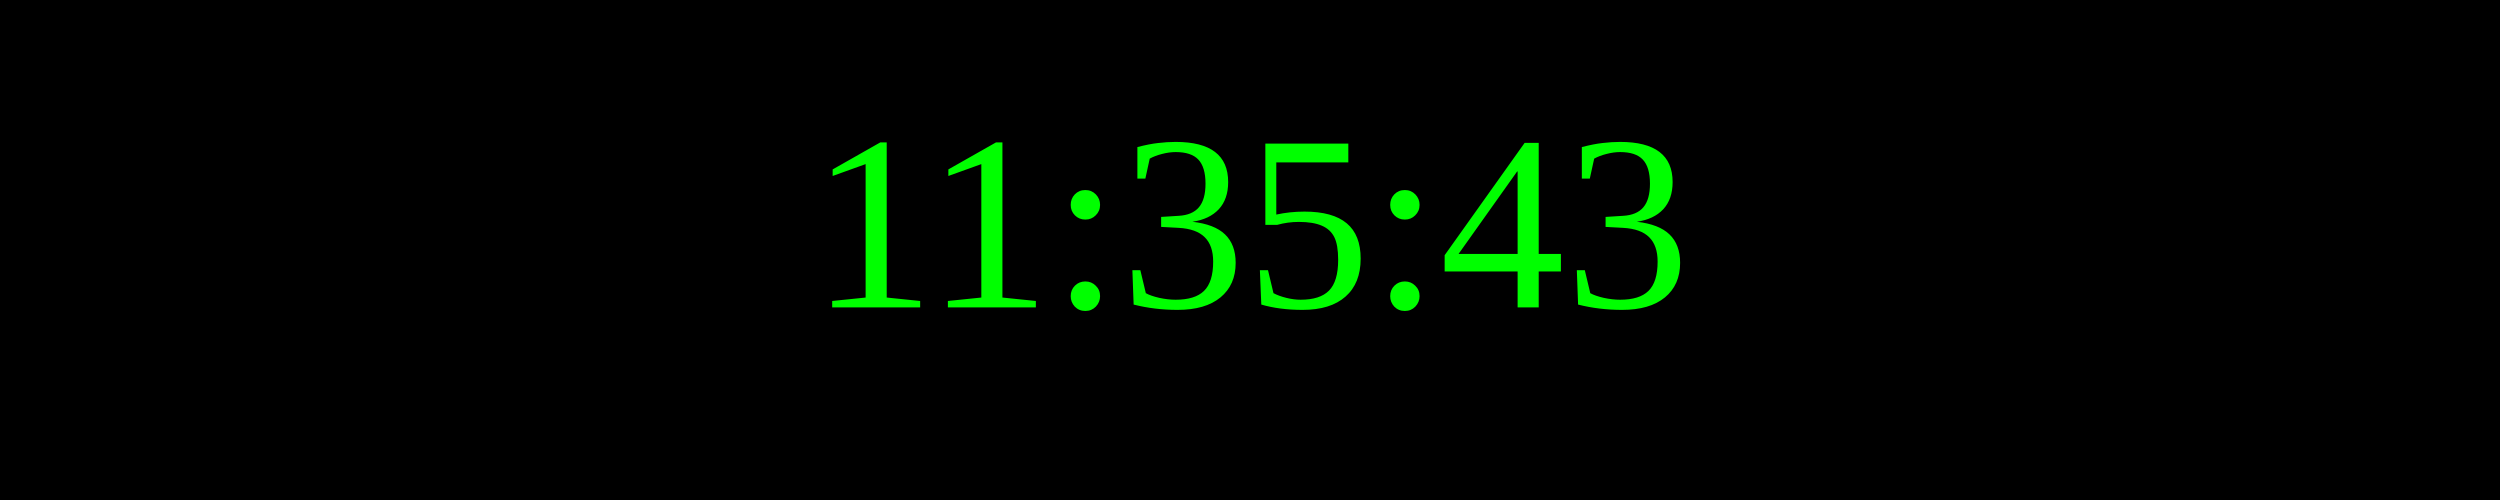
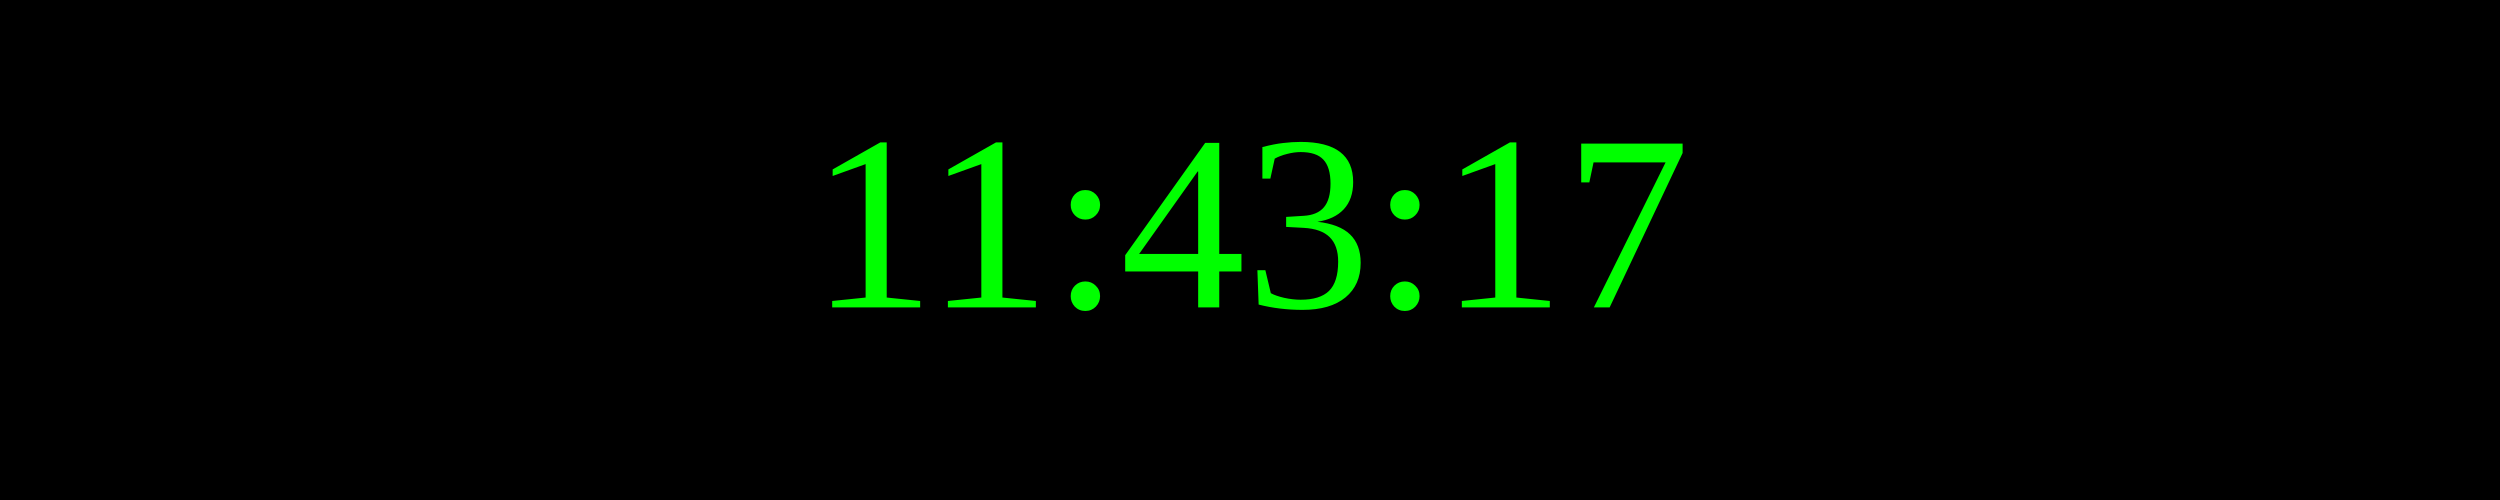
<svg xmlns="http://www.w3.org/2000/svg" width="250" height="50">
  <rect width="100%" height="100%" fill="black" />
  <text x="50%" y="50%" font-size="25" fill="lime" text-anchor="middle" dominant-baseline="middle">
- 11:35:43
+ 11:43:17
</text>
</svg>
